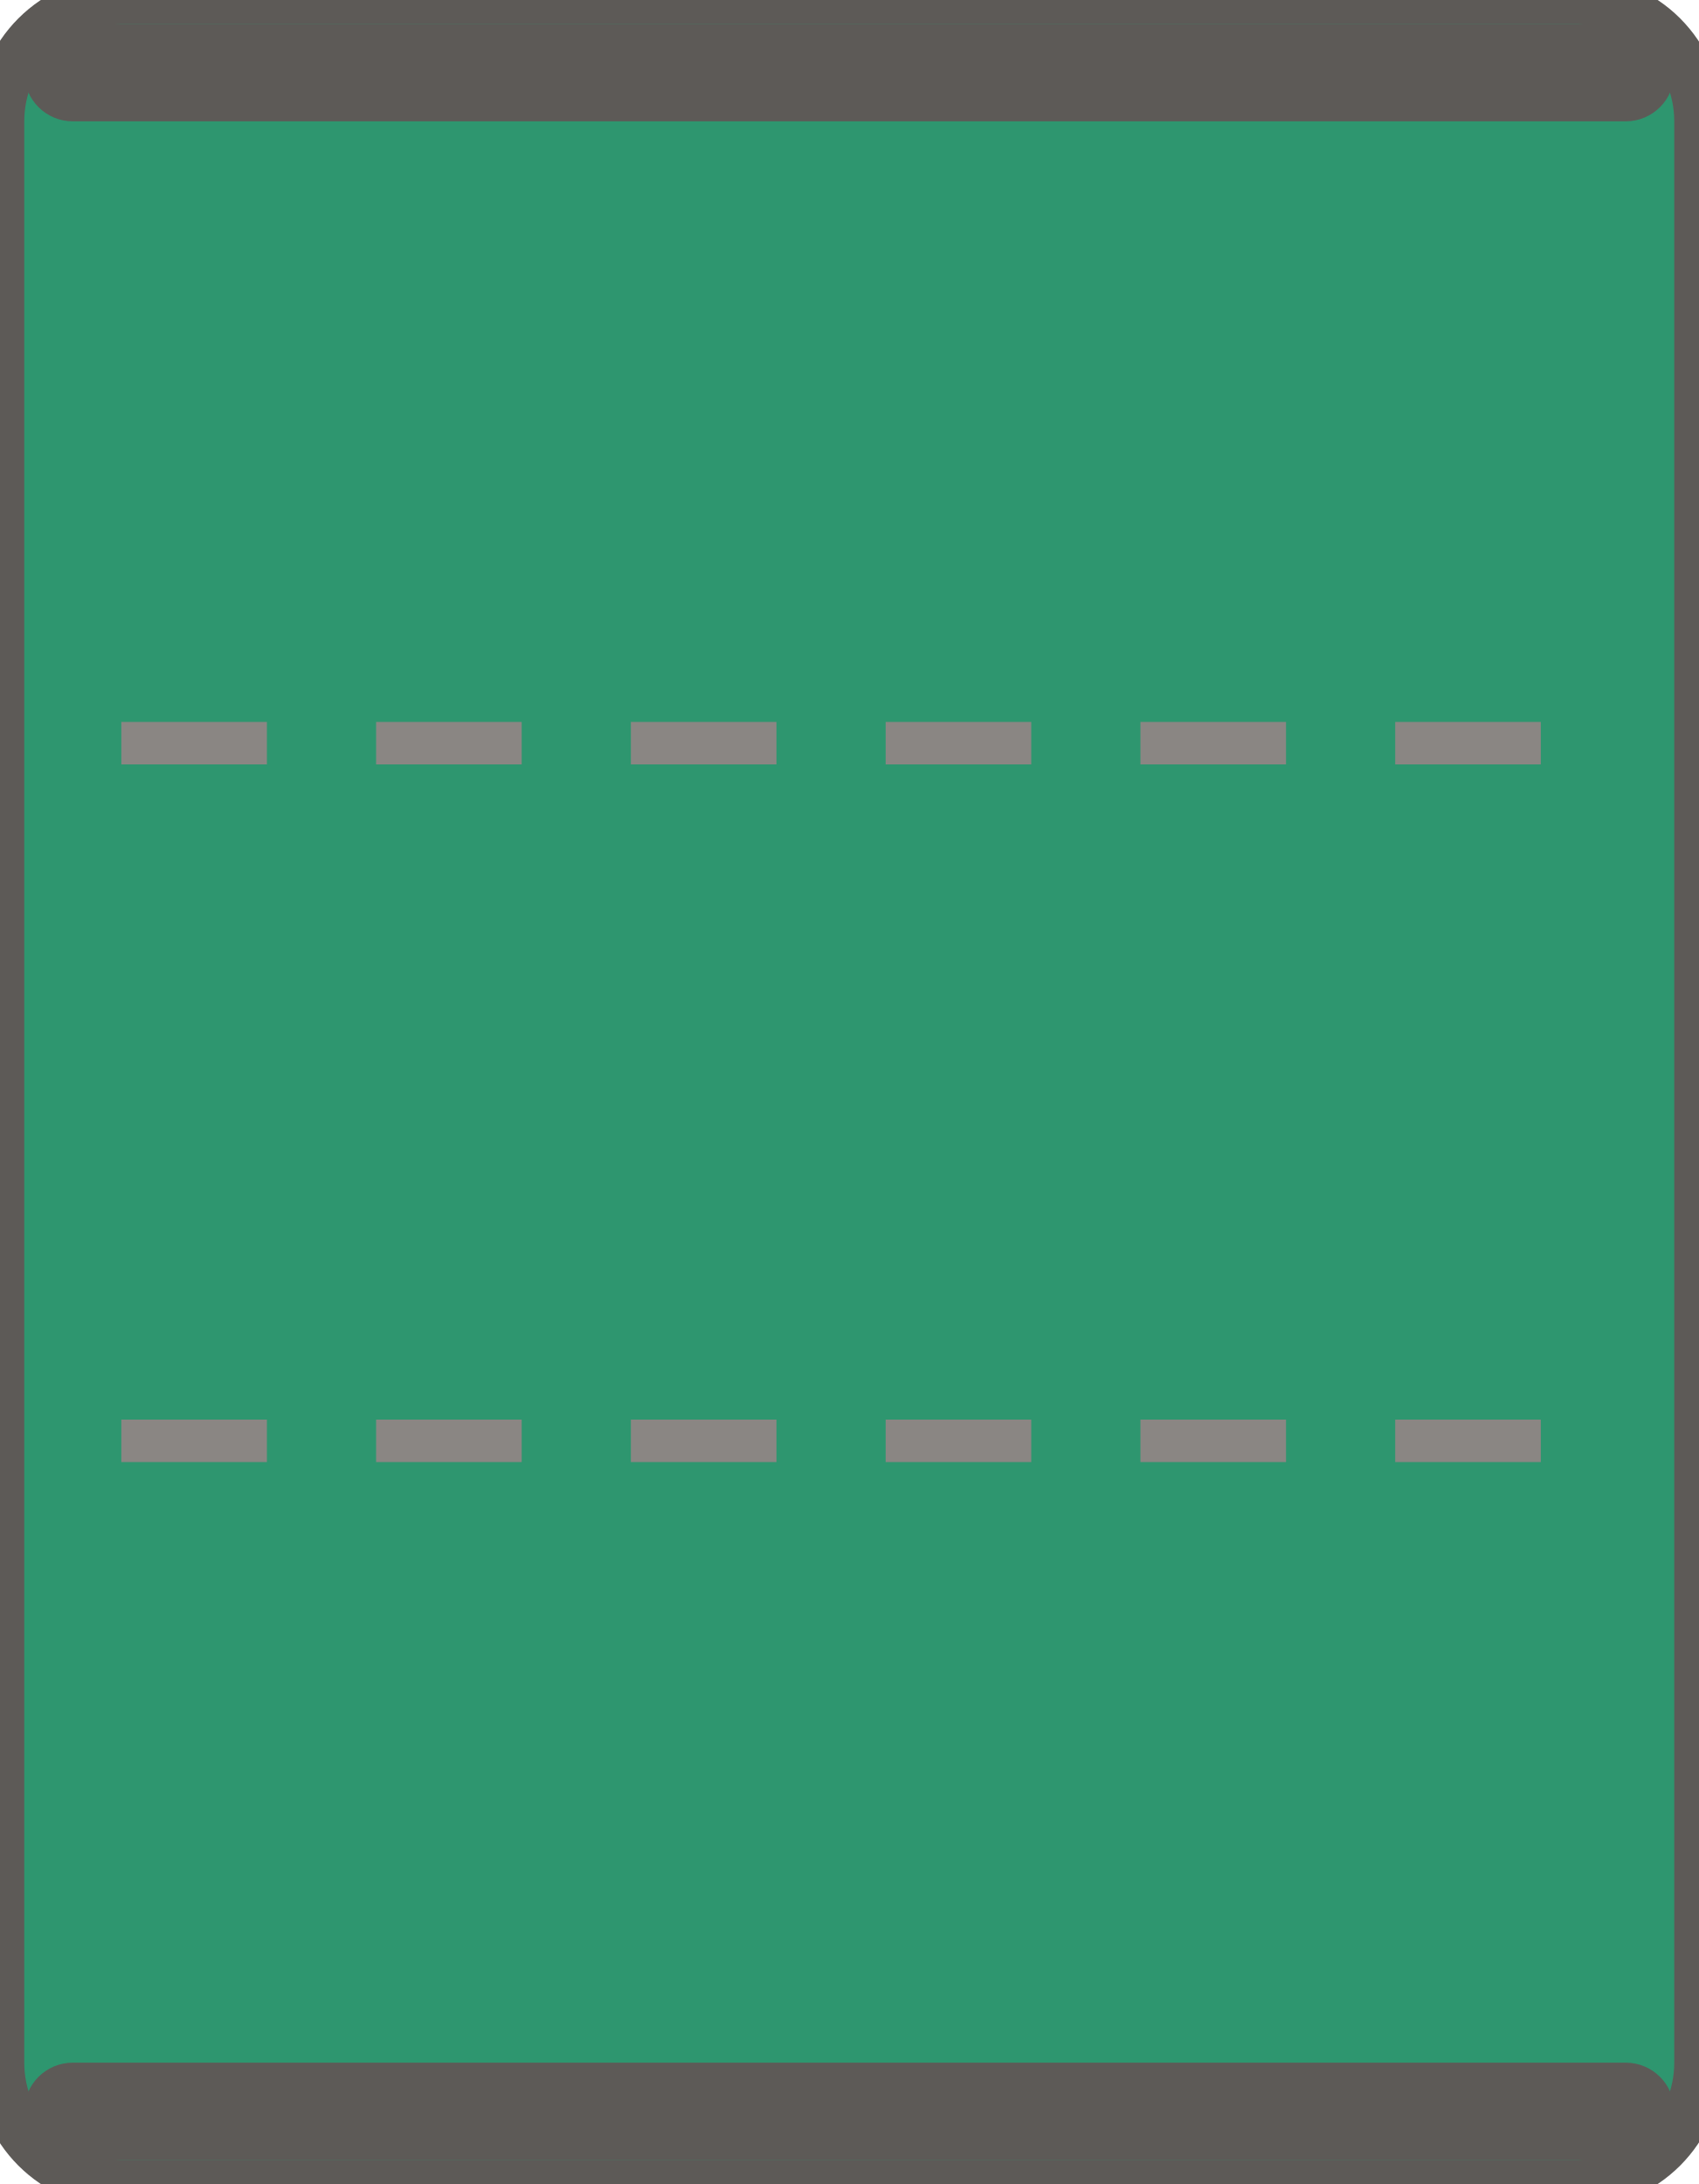
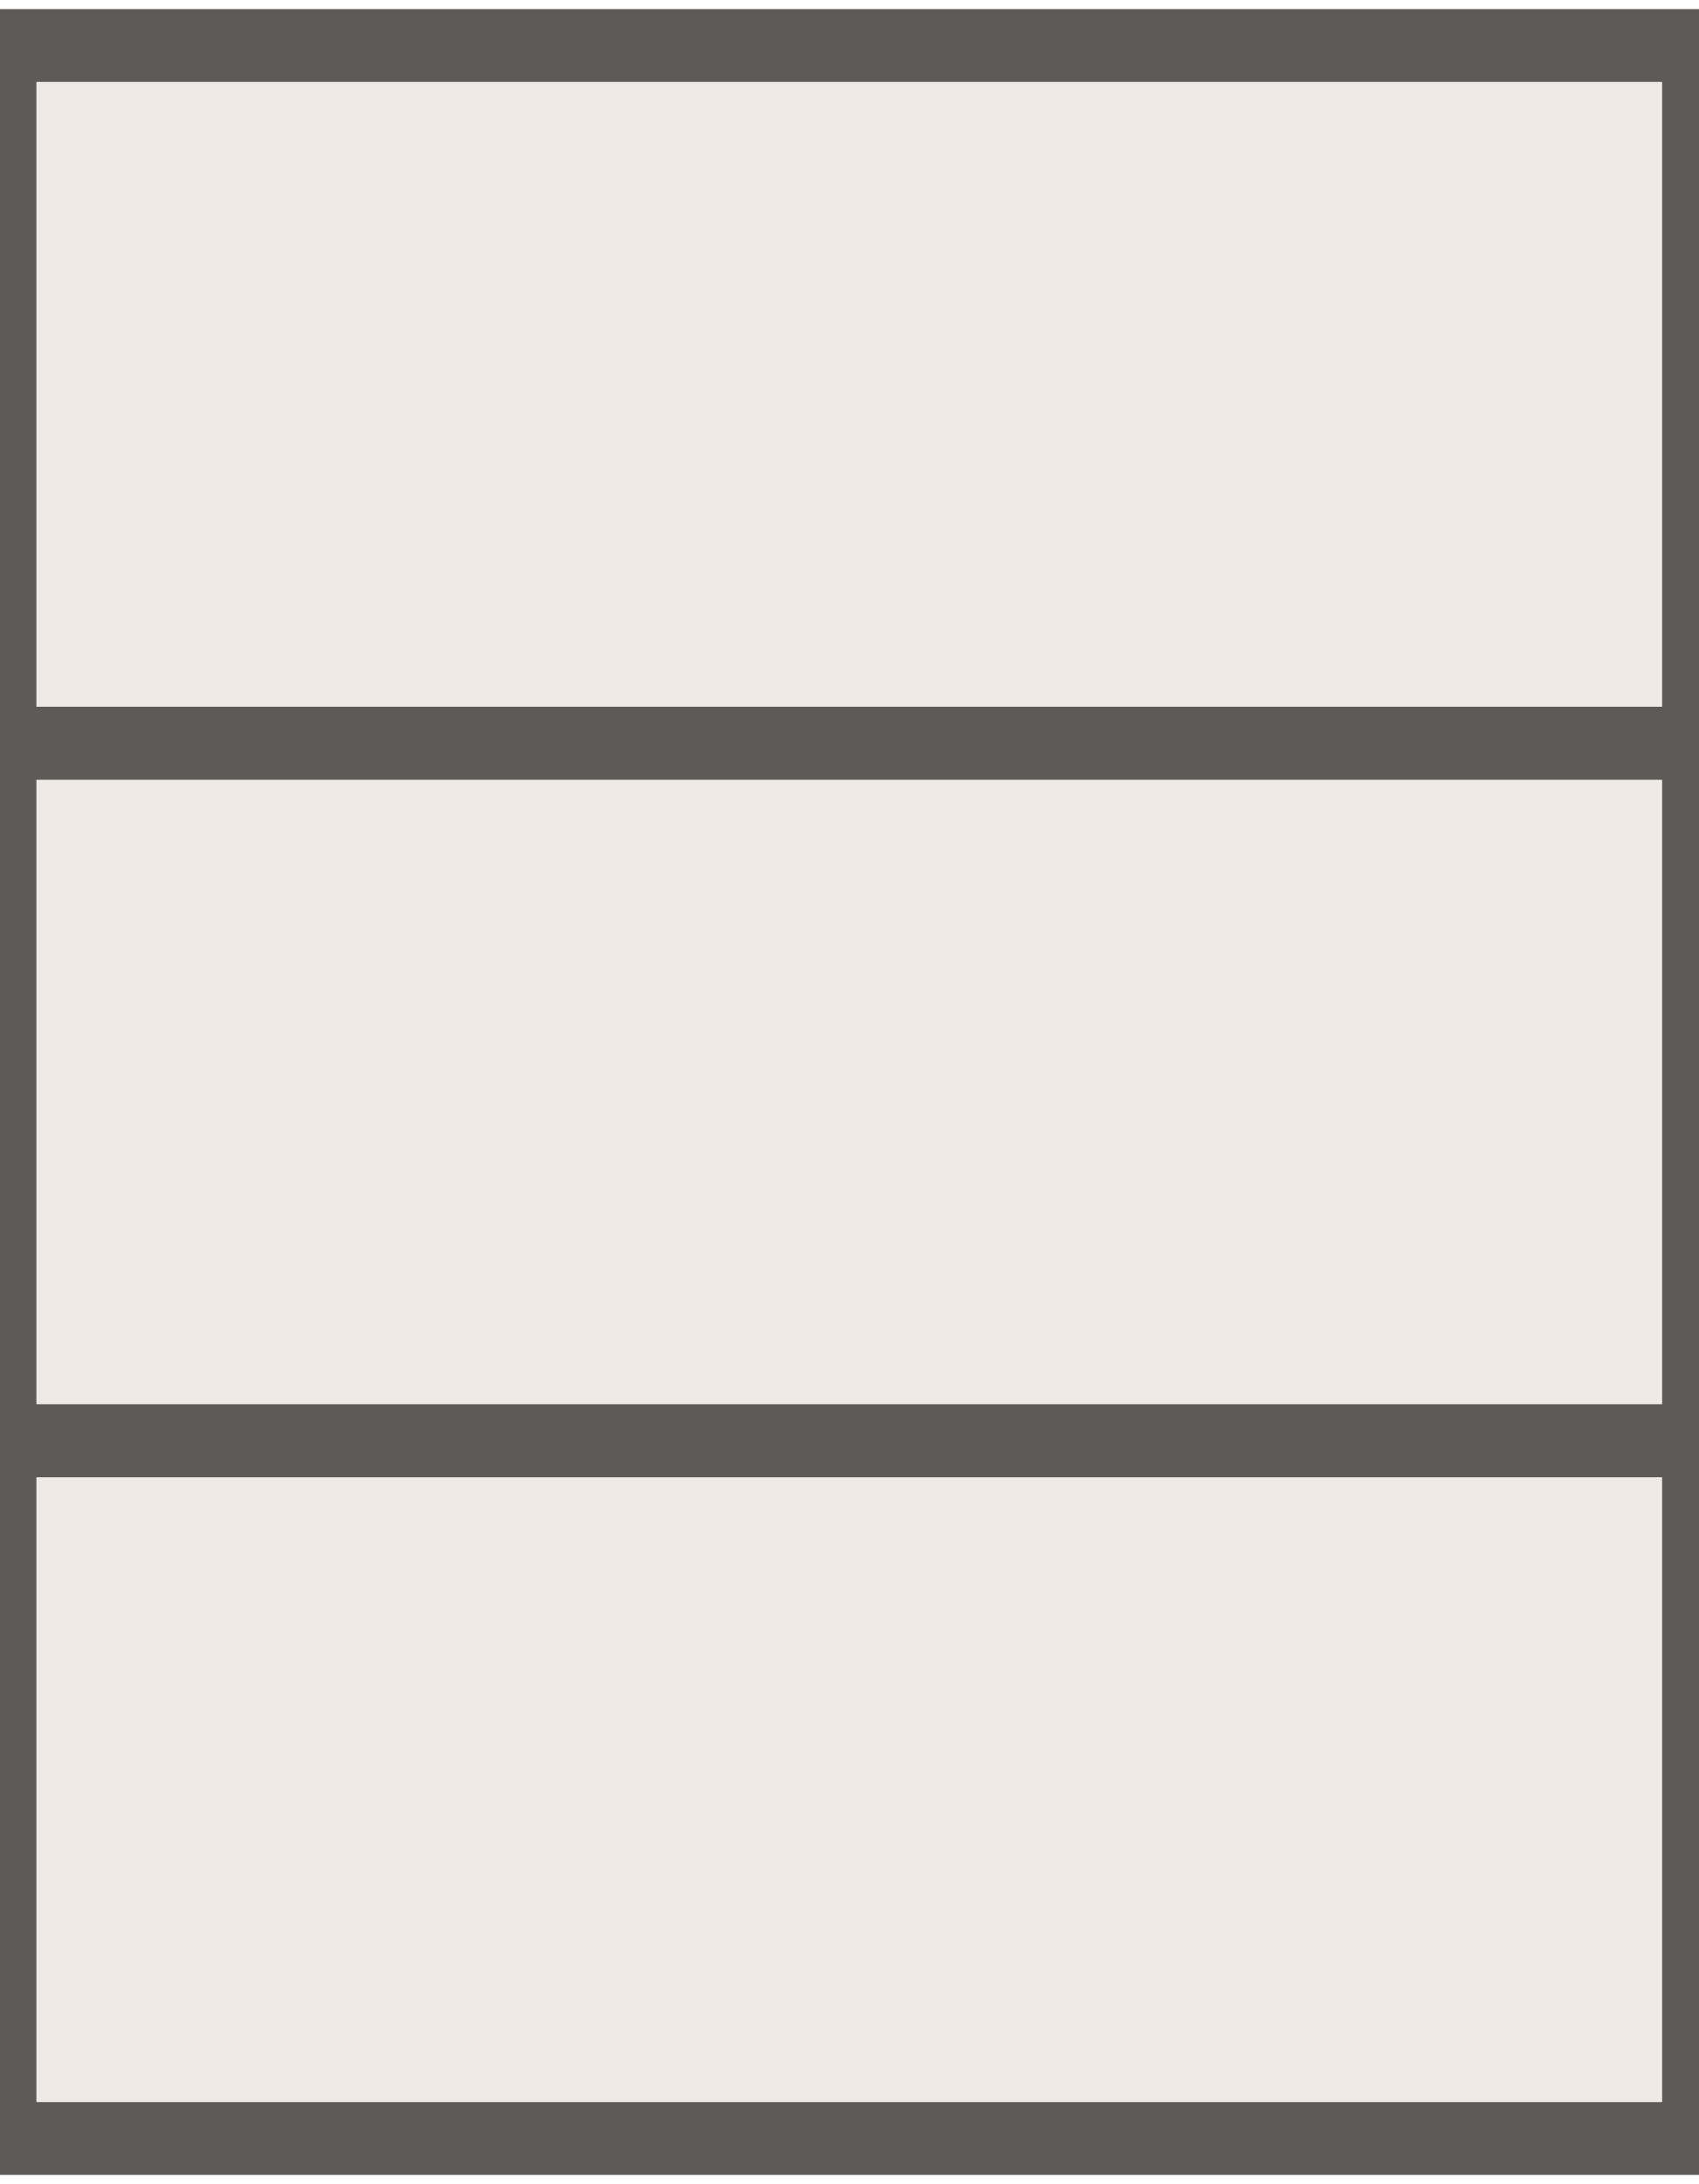
<svg xmlns="http://www.w3.org/2000/svg" width="28" height="36" viewBox="-14.0 -18.0 28 36">
-   <rect x="-14.00" y="-18.00" width="28.00" height="36.00" rx="2.00" fill="#2e966f" stroke="#5d5a57" stroke-width="0.8" />
-   <rect x="-13.60" y="-17.60" width="27.20" height="1.60" rx="0.80" fill="#5d5a57" stroke="none" stroke-width="0.8" />
-   <rect x="-13.60" y="16.00" width="27.20" height="1.60" rx="0.80" fill="#5d5a57" stroke="none" stroke-width="0.8" />
-   <line x1="-12.00" y1="-5.75" x2="12.00" y2="-5.75" stroke="#8a8683" stroke-width="0.7" stroke-dasharray="2.4,1.8" />
-   <line x1="-12.00" y1="5.75" x2="12.00" y2="5.75" stroke="#8a8683" stroke-width="0.7" stroke-dasharray="2.4,1.8" />
+   <path d="M -14.00 -17.25 H 14.00 V 17.25 H -14.00 Z" fill="#efeae5" />
+   <path d="M -14.00 -17.25 H 14.00 V -5.75 H -14.00 Z" fill="none" stroke="#5d5a57" stroke-width="1.2" />
+   <path d="M -14.00 -5.75 H 14.00 V 5.75 H -14.00 Z" fill="none" stroke="#5d5a57" stroke-width="1.2" />
+   <path d="M -14.00 5.75 H 14.00 V 17.25 H -14.00 Z" fill="none" stroke="#5d5a57" stroke-width="1.2" />
</svg>
